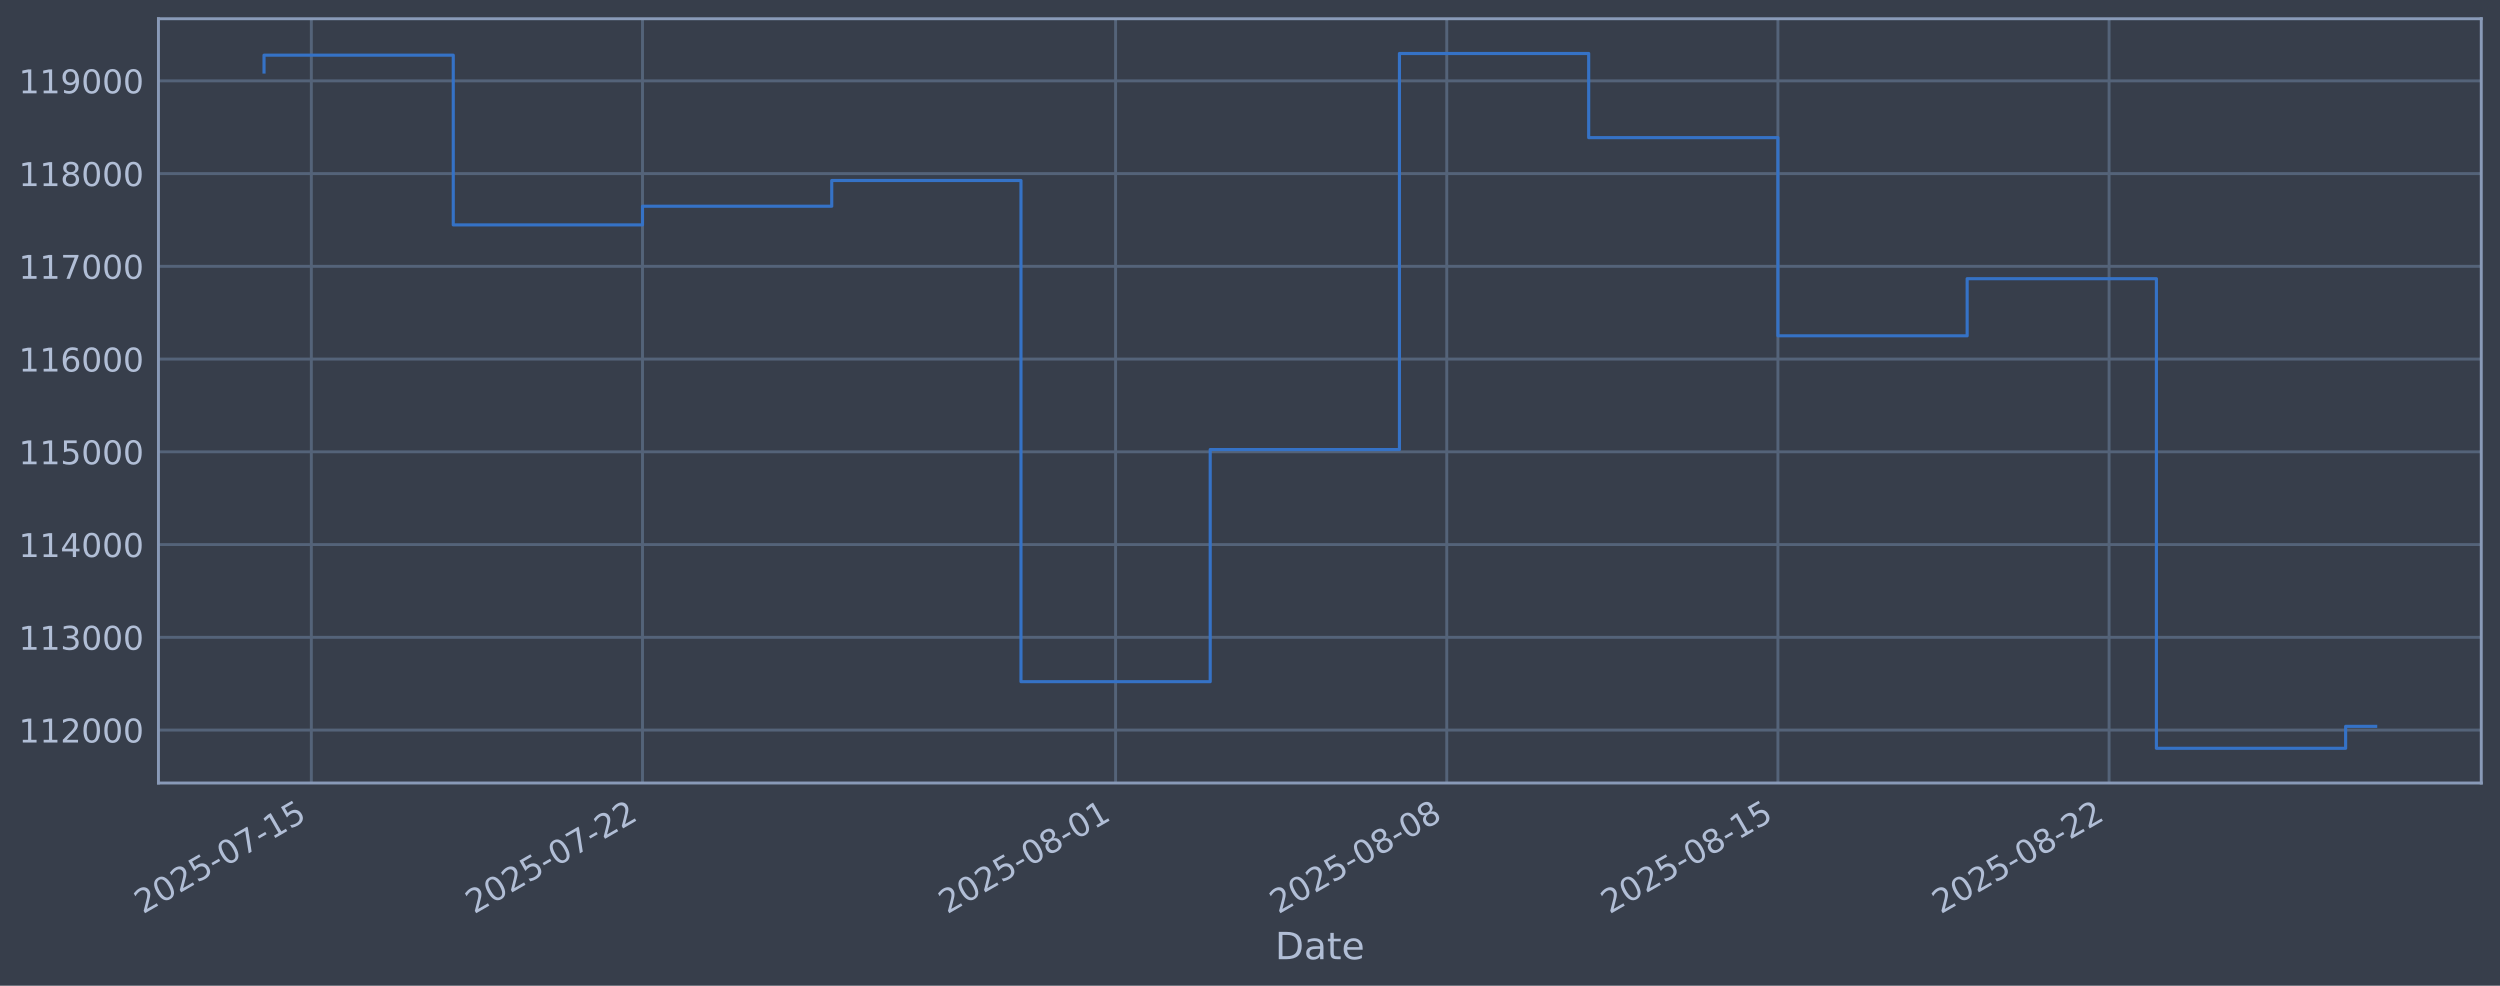
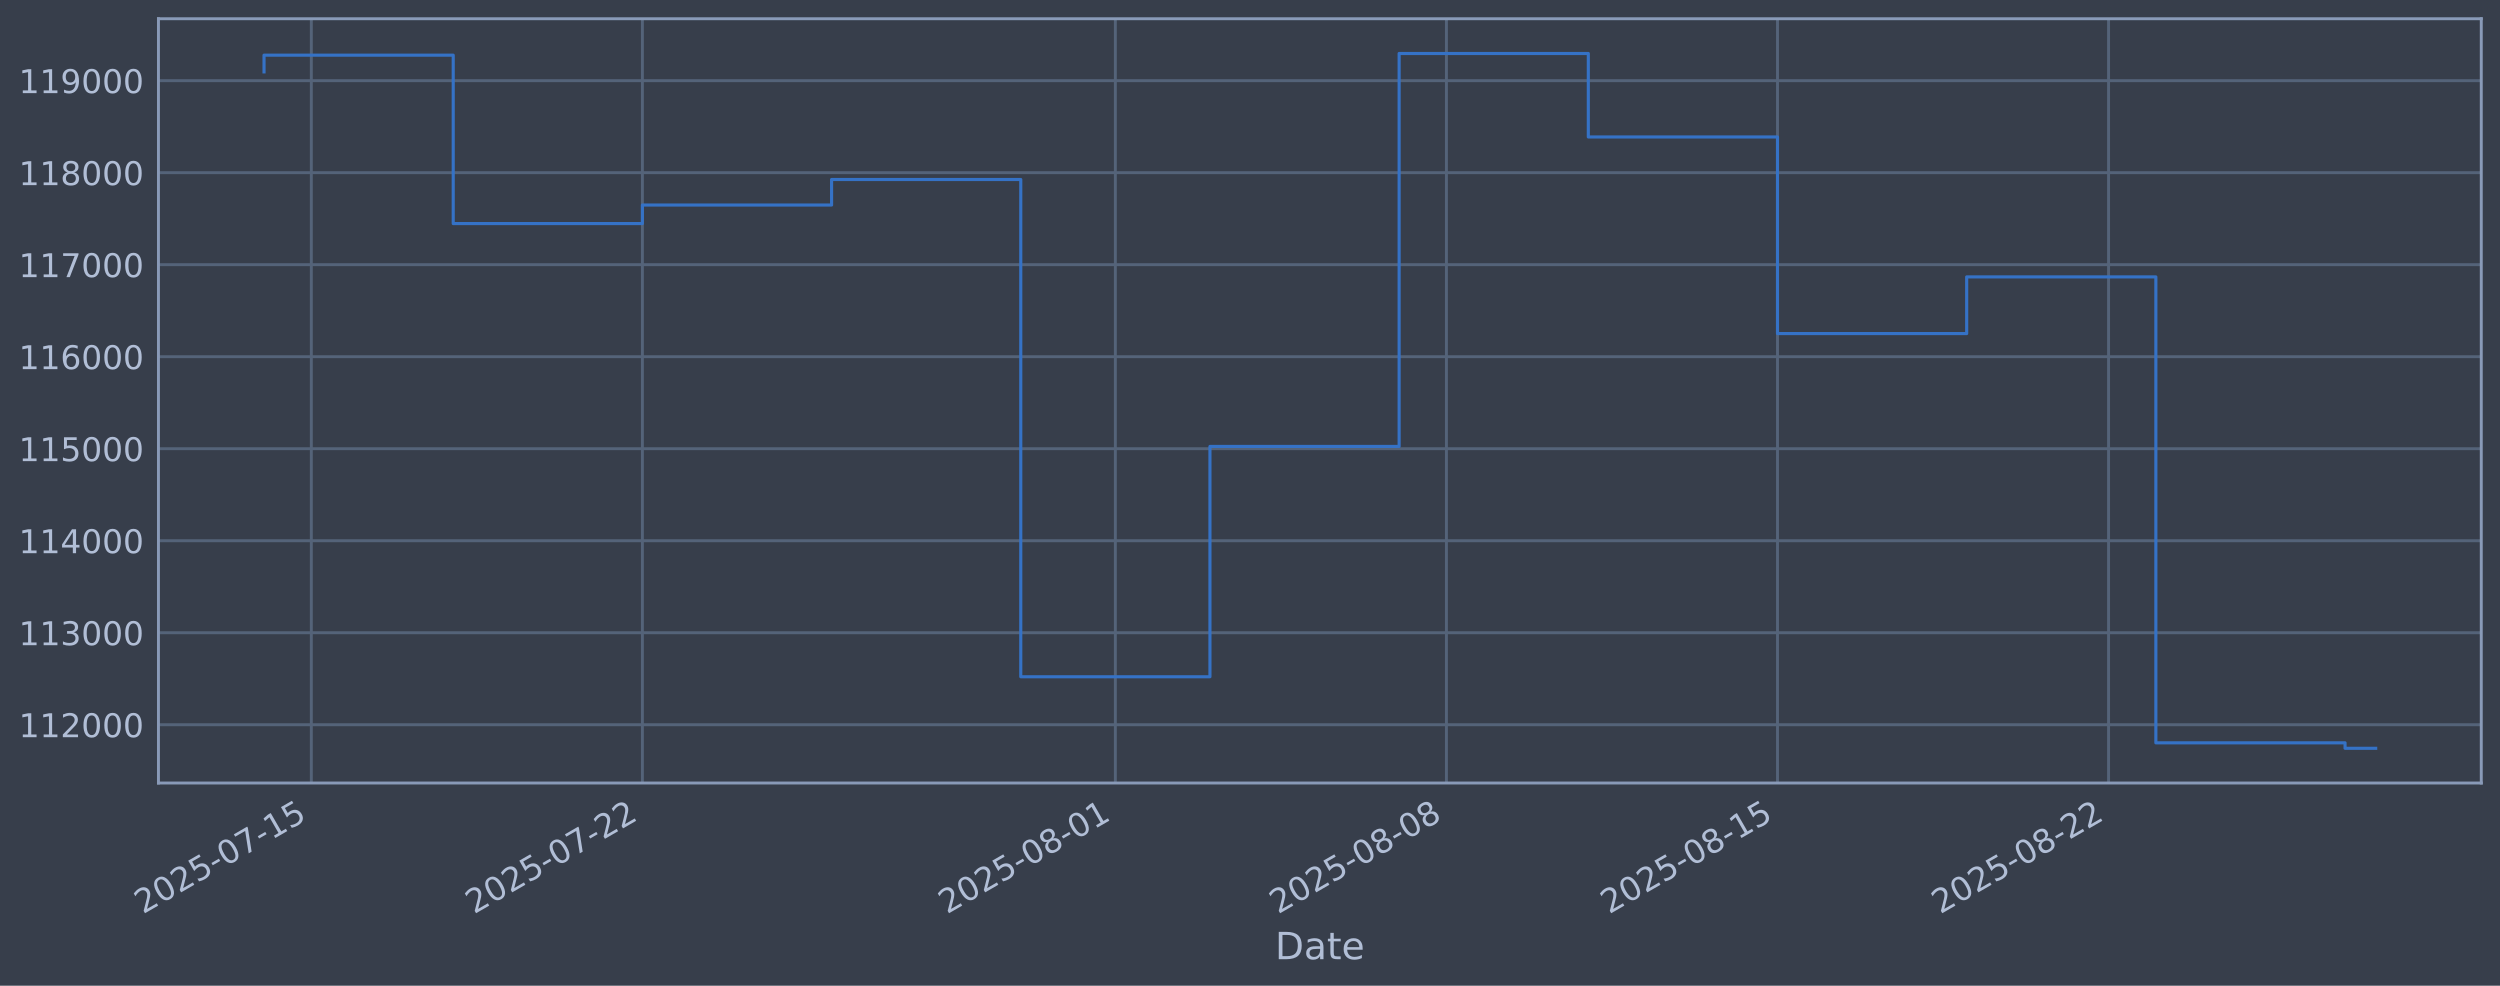
<svg xmlns="http://www.w3.org/2000/svg" xmlns:xlink="http://www.w3.org/1999/xlink" width="960.9pt" height="378.87pt" viewBox="0 0 960.9 378.87" version="1.1">
  <defs>
    <style type="text/css">*{stroke-linejoin: round; stroke-linecap: butt}</style>
  </defs>
  <g id="figure_1">
    <g id="patch_1">
      <path d="M 0 378.87  L 960.9 378.87  L 960.9 0  L 0 0  z " style="fill: #373e4b" />
    </g>
    <g id="axes_1">
      <g id="patch_2">
        <path d="M 60.901 300.96  L 953.701 300.96  L 953.701 7.2  L 60.901 7.2  z " style="fill: #373e4b" />
      </g>
      <g id="matplotlib.axis_1">
        <g id="xtick_1">
          <g id="line2d_1">
-             <path d="M 119.666 300.96  L 119.666 7.2  " clip-path="url(#pdd9608a775)" style="fill: none; stroke: #546379; stroke-width: 1.12; stroke-linecap: square" />
+             <path d="M 119.661 300.96  L 119.661 7.2  " clip-path="url(#p0c22a785fc)" style="fill: none; stroke: #546379; stroke-width: 1.12; stroke-linecap: square" />
          </g>
          <g id="line2d_2" />
          <g id="text_1">
-             <g style="fill: #b1bed6" transform="translate(54.94056 351.4642) rotate(-30) scale(0.126 -0.126)">
+             <g style="fill: #b1bed6" transform="translate(54.93545 351.4642) rotate(-30) scale(0.126 -0.126)">
              <defs>
                <path id="DejaVuSans-32" d="M 1228 531  L 3431 531  L 3431 0  L 469 0  L 469 531  Q 828 903 1448 1529  Q 2069 2156 2228 2338  Q 2531 2678 2651 2914  Q 2772 3150 2772 3378  Q 2772 3750 2511 3984  Q 2250 4219 1831 4219  Q 1534 4219 1204 4116  Q 875 4013 500 3803  L 500 4441  Q 881 4594 1212 4672  Q 1544 4750 1819 4750  Q 2544 4750 2975 4387  Q 3406 4025 3406 3419  Q 3406 3131 3298 2873  Q 3191 2616 2906 2266  Q 2828 2175 2409 1742  Q 1991 1309 1228 531  z " transform="scale(0.015625)" />
                <path id="DejaVuSans-30" d="M 2034 4250  Q 1547 4250 1301 3770  Q 1056 3291 1056 2328  Q 1056 1369 1301 889  Q 1547 409 2034 409  Q 2525 409 2770 889  Q 3016 1369 3016 2328  Q 3016 3291 2770 3770  Q 2525 4250 2034 4250  z M 2034 4750  Q 2819 4750 3233 4129  Q 3647 3509 3647 2328  Q 3647 1150 3233 529  Q 2819 -91 2034 -91  Q 1250 -91 836 529  Q 422 1150 422 2328  Q 422 3509 836 4129  Q 1250 4750 2034 4750  z " transform="scale(0.015625)" />
                <path id="DejaVuSans-35" d="M 691 4666  L 3169 4666  L 3169 4134  L 1269 4134  L 1269 2991  Q 1406 3038 1543 3061  Q 1681 3084 1819 3084  Q 2600 3084 3056 2656  Q 3513 2228 3513 1497  Q 3513 744 3044 326  Q 2575 -91 1722 -91  Q 1428 -91 1123 -41  Q 819 9 494 109  L 494 744  Q 775 591 1075 516  Q 1375 441 1709 441  Q 2250 441 2565 725  Q 2881 1009 2881 1497  Q 2881 1984 2565 2268  Q 2250 2553 1709 2553  Q 1456 2553 1204 2497  Q 953 2441 691 2322  L 691 4666  z " transform="scale(0.015625)" />
                <path id="DejaVuSans-2d" d="M 313 2009  L 1997 2009  L 1997 1497  L 313 1497  L 313 2009  z " transform="scale(0.015625)" />
                <path id="DejaVuSans-37" d="M 525 4666  L 3525 4666  L 3525 4397  L 1831 0  L 1172 0  L 2766 4134  L 525 4134  L 525 4666  z " transform="scale(0.015625)" />
                <path id="DejaVuSans-31" d="M 794 531  L 1825 531  L 1825 4091  L 703 3866  L 703 4441  L 1819 4666  L 2450 4666  L 2450 531  L 3481 531  L 3481 0  L 794 0  L 794 531  z " transform="scale(0.015625)" />
              </defs>
              <use xlink:href="#DejaVuSans-32" />
              <use xlink:href="#DejaVuSans-30" transform="translate(63.62305 0)" />
              <use xlink:href="#DejaVuSans-32" transform="translate(127.2461 0)" />
              <use xlink:href="#DejaVuSans-35" transform="translate(190.8691 0)" />
              <use xlink:href="#DejaVuSans-2d" transform="translate(254.4922 0)" />
              <use xlink:href="#DejaVuSans-30" transform="translate(290.5762 0)" />
              <use xlink:href="#DejaVuSans-37" transform="translate(354.1992 0)" />
              <use xlink:href="#DejaVuSans-2d" transform="translate(417.8223 0)" />
              <use xlink:href="#DejaVuSans-31" transform="translate(453.9062 0)" />
              <use xlink:href="#DejaVuSans-35" transform="translate(517.5293 0)" />
            </g>
          </g>
        </g>
        <g id="xtick_2">
          <g id="line2d_3">
-             <path d="M 246.952 300.96  L 246.952 7.2  " clip-path="url(#pdd9608a775)" style="fill: none; stroke: #546379; stroke-width: 1.12; stroke-linecap: square" />
+             <path d="M 246.911 300.96  L 246.911 7.2  " clip-path="url(#p0c22a785fc)" style="fill: none; stroke: #546379; stroke-width: 1.12; stroke-linecap: square" />
          </g>
          <g id="line2d_4" />
          <g id="text_2">
-             <g style="fill: #b1bed6" transform="translate(182.2268 351.4642) rotate(-30) scale(0.126 -0.126)">
+             <g style="fill: #b1bed6" transform="translate(182.1859 351.4642) rotate(-30) scale(0.126 -0.126)">
              <use xlink:href="#DejaVuSans-32" />
              <use xlink:href="#DejaVuSans-30" transform="translate(63.62305 0)" />
              <use xlink:href="#DejaVuSans-32" transform="translate(127.2461 0)" />
              <use xlink:href="#DejaVuSans-35" transform="translate(190.8691 0)" />
              <use xlink:href="#DejaVuSans-2d" transform="translate(254.4922 0)" />
              <use xlink:href="#DejaVuSans-30" transform="translate(290.5762 0)" />
              <use xlink:href="#DejaVuSans-37" transform="translate(354.1992 0)" />
              <use xlink:href="#DejaVuSans-2d" transform="translate(417.8223 0)" />
              <use xlink:href="#DejaVuSans-32" transform="translate(453.9062 0)" />
              <use xlink:href="#DejaVuSans-32" transform="translate(517.5293 0)" />
            </g>
          </g>
        </g>
        <g id="xtick_3">
          <g id="line2d_5">
-             <path d="M 428.79 300.96  L 428.79 7.2  " clip-path="url(#pdd9608a775)" style="fill: none; stroke: #546379; stroke-width: 1.12; stroke-linecap: square" />
+             <path d="M 428.698 300.96  L 428.698 7.2  " clip-path="url(#p0c22a785fc)" style="fill: none; stroke: #546379; stroke-width: 1.12; stroke-linecap: square" />
          </g>
          <g id="line2d_6" />
          <g id="text_3">
-             <g style="fill: #b1bed6" transform="translate(364.0643 351.4642) rotate(-30) scale(0.126 -0.126)">
+             <g style="fill: #b1bed6" transform="translate(363.9724 351.4642) rotate(-30) scale(0.126 -0.126)">
              <defs>
                <path id="DejaVuSans-38" d="M 2034 2216  Q 1584 2216 1326 1975  Q 1069 1734 1069 1313  Q 1069 891 1326 650  Q 1584 409 2034 409  Q 2484 409 2743 651  Q 3003 894 3003 1313  Q 3003 1734 2745 1975  Q 2488 2216 2034 2216  z M 1403 2484  Q 997 2584 770 2862  Q 544 3141 544 3541  Q 544 4100 942 4425  Q 1341 4750 2034 4750  Q 2731 4750 3128 4425  Q 3525 4100 3525 3541  Q 3525 3141 3298 2862  Q 3072 2584 2669 2484  Q 3125 2378 3379 2068  Q 3634 1759 3634 1313  Q 3634 634 3220 271  Q 2806 -91 2034 -91  Q 1263 -91 848 271  Q 434 634 434 1313  Q 434 1759 690 2068  Q 947 2378 1403 2484  z M 1172 3481  Q 1172 3119 1398 2916  Q 1625 2713 2034 2713  Q 2441 2713 2670 2916  Q 2900 3119 2900 3481  Q 2900 3844 2670 4047  Q 2441 4250 2034 4250  Q 1625 4250 1398 4047  Q 1172 3844 1172 3481  z " transform="scale(0.015625)" />
              </defs>
              <use xlink:href="#DejaVuSans-32" />
              <use xlink:href="#DejaVuSans-30" transform="translate(63.62305 0)" />
              <use xlink:href="#DejaVuSans-32" transform="translate(127.2461 0)" />
              <use xlink:href="#DejaVuSans-35" transform="translate(190.8691 0)" />
              <use xlink:href="#DejaVuSans-2d" transform="translate(254.4922 0)" />
              <use xlink:href="#DejaVuSans-30" transform="translate(290.5762 0)" />
              <use xlink:href="#DejaVuSans-38" transform="translate(354.1992 0)" />
              <use xlink:href="#DejaVuSans-2d" transform="translate(417.8223 0)" />
              <use xlink:href="#DejaVuSans-30" transform="translate(453.9062 0)" />
              <use xlink:href="#DejaVuSans-31" transform="translate(517.5293 0)" />
            </g>
          </g>
        </g>
        <g id="xtick_4">
          <g id="line2d_7">
-             <path d="M 556.076 300.96  L 556.076 7.2  " clip-path="url(#pdd9608a775)" style="fill: none; stroke: #546379; stroke-width: 1.12; stroke-linecap: square" />
+             <path d="M 555.948 300.96  L 555.948 7.2  " clip-path="url(#p0c22a785fc)" style="fill: none; stroke: #546379; stroke-width: 1.12; stroke-linecap: square" />
          </g>
          <g id="line2d_8" />
          <g id="text_4">
-             <g style="fill: #b1bed6" transform="translate(491.3506 351.4642) rotate(-30) scale(0.126 -0.126)">
+             <g style="fill: #b1bed6" transform="translate(491.2229 351.4642) rotate(-30) scale(0.126 -0.126)">
              <use xlink:href="#DejaVuSans-32" />
              <use xlink:href="#DejaVuSans-30" transform="translate(63.62305 0)" />
              <use xlink:href="#DejaVuSans-32" transform="translate(127.2461 0)" />
              <use xlink:href="#DejaVuSans-35" transform="translate(190.8691 0)" />
              <use xlink:href="#DejaVuSans-2d" transform="translate(254.4922 0)" />
              <use xlink:href="#DejaVuSans-30" transform="translate(290.5762 0)" />
              <use xlink:href="#DejaVuSans-38" transform="translate(354.1992 0)" />
              <use xlink:href="#DejaVuSans-2d" transform="translate(417.8223 0)" />
              <use xlink:href="#DejaVuSans-30" transform="translate(453.9062 0)" />
              <use xlink:href="#DejaVuSans-38" transform="translate(517.5293 0)" />
            </g>
          </g>
        </g>
        <g id="xtick_5">
          <g id="line2d_9">
-             <path d="M 683.362 300.96  L 683.362 7.2  " clip-path="url(#pdd9608a775)" style="fill: none; stroke: #546379; stroke-width: 1.12; stroke-linecap: square" />
+             <path d="M 683.199 300.96  L 683.199 7.2  " clip-path="url(#p0c22a785fc)" style="fill: none; stroke: #546379; stroke-width: 1.12; stroke-linecap: square" />
          </g>
          <g id="line2d_10" />
          <g id="text_5">
-             <g style="fill: #b1bed6" transform="translate(618.6369 351.4642) rotate(-30) scale(0.126 -0.126)">
+             <g style="fill: #b1bed6" transform="translate(618.4733 351.4642) rotate(-30) scale(0.126 -0.126)">
              <use xlink:href="#DejaVuSans-32" />
              <use xlink:href="#DejaVuSans-30" transform="translate(63.62305 0)" />
              <use xlink:href="#DejaVuSans-32" transform="translate(127.2461 0)" />
              <use xlink:href="#DejaVuSans-35" transform="translate(190.8691 0)" />
              <use xlink:href="#DejaVuSans-2d" transform="translate(254.4922 0)" />
              <use xlink:href="#DejaVuSans-30" transform="translate(290.5762 0)" />
              <use xlink:href="#DejaVuSans-38" transform="translate(354.1992 0)" />
              <use xlink:href="#DejaVuSans-2d" transform="translate(417.8223 0)" />
              <use xlink:href="#DejaVuSans-31" transform="translate(453.9062 0)" />
              <use xlink:href="#DejaVuSans-35" transform="translate(517.5293 0)" />
            </g>
          </g>
        </g>
        <g id="xtick_6">
          <g id="line2d_11">
-             <path d="M 810.649 300.96  L 810.649 7.2  " clip-path="url(#pdd9608a775)" style="fill: none; stroke: #546379; stroke-width: 1.12; stroke-linecap: square" />
+             <path d="M 810.449 300.96  L 810.449 7.2  " clip-path="url(#p0c22a785fc)" style="fill: none; stroke: #546379; stroke-width: 1.12; stroke-linecap: square" />
          </g>
          <g id="line2d_12" />
          <g id="text_6">
-             <g style="fill: #b1bed6" transform="translate(745.9231 351.4642) rotate(-30) scale(0.126 -0.126)">
+             <g style="fill: #b1bed6" transform="translate(745.7238 351.4642) rotate(-30) scale(0.126 -0.126)">
              <use xlink:href="#DejaVuSans-32" />
              <use xlink:href="#DejaVuSans-30" transform="translate(63.62305 0)" />
              <use xlink:href="#DejaVuSans-32" transform="translate(127.2461 0)" />
              <use xlink:href="#DejaVuSans-35" transform="translate(190.8691 0)" />
              <use xlink:href="#DejaVuSans-2d" transform="translate(254.4922 0)" />
              <use xlink:href="#DejaVuSans-30" transform="translate(290.5762 0)" />
              <use xlink:href="#DejaVuSans-38" transform="translate(354.1992 0)" />
              <use xlink:href="#DejaVuSans-2d" transform="translate(417.8223 0)" />
              <use xlink:href="#DejaVuSans-32" transform="translate(453.9062 0)" />
              <use xlink:href="#DejaVuSans-32" transform="translate(517.5293 0)" />
            </g>
          </g>
        </g>
        <g id="text_7">
          <g style="fill: #b1bed6" transform="translate(490.0914 368.6753) scale(0.144 -0.144)">
            <defs>
              <path id="DejaVuSans-44" d="M 1259 4147  L 1259 519  L 2022 519  Q 2988 519 3436 956  Q 3884 1394 3884 2338  Q 3884 3275 3436 3711  Q 2988 4147 2022 4147  L 1259 4147  z M 628 4666  L 1925 4666  Q 3281 4666 3915 4102  Q 4550 3538 4550 2338  Q 4550 1131 3912 565  Q 3275 0 1925 0  L 628 0  L 628 4666  z " transform="scale(0.015625)" />
              <path id="DejaVuSans-61" d="M 2194 1759  Q 1497 1759 1228 1600  Q 959 1441 959 1056  Q 959 750 1161 570  Q 1363 391 1709 391  Q 2188 391 2477 730  Q 2766 1069 2766 1631  L 2766 1759  L 2194 1759  z M 3341 1997  L 3341 0  L 2766 0  L 2766 531  Q 2569 213 2275 61  Q 1981 -91 1556 -91  Q 1019 -91 701 211  Q 384 513 384 1019  Q 384 1609 779 1909  Q 1175 2209 1959 2209  L 2766 2209  L 2766 2266  Q 2766 2663 2505 2880  Q 2244 3097 1772 3097  Q 1472 3097 1187 3025  Q 903 2953 641 2809  L 641 3341  Q 956 3463 1253 3523  Q 1550 3584 1831 3584  Q 2591 3584 2966 3190  Q 3341 2797 3341 1997  z " transform="scale(0.015625)" />
              <path id="DejaVuSans-74" d="M 1172 4494  L 1172 3500  L 2356 3500  L 2356 3053  L 1172 3053  L 1172 1153  Q 1172 725 1289 603  Q 1406 481 1766 481  L 2356 481  L 2356 0  L 1766 0  Q 1100 0 847 248  Q 594 497 594 1153  L 594 3053  L 172 3053  L 172 3500  L 594 3500  L 594 4494  L 1172 4494  z " transform="scale(0.015625)" />
              <path id="DejaVuSans-65" d="M 3597 1894  L 3597 1613  L 953 1613  Q 991 1019 1311 708  Q 1631 397 2203 397  Q 2534 397 2845 478  Q 3156 559 3463 722  L 3463 178  Q 3153 47 2828 -22  Q 2503 -91 2169 -91  Q 1331 -91 842 396  Q 353 884 353 1716  Q 353 2575 817 3079  Q 1281 3584 2069 3584  Q 2775 3584 3186 3129  Q 3597 2675 3597 1894  z M 3022 2063  Q 3016 2534 2758 2815  Q 2500 3097 2075 3097  Q 1594 3097 1305 2825  Q 1016 2553 972 2059  L 3022 2063  z " transform="scale(0.015625)" />
            </defs>
            <use xlink:href="#DejaVuSans-44" />
            <use xlink:href="#DejaVuSans-61" transform="translate(77.00195 0)" />
            <use xlink:href="#DejaVuSans-74" transform="translate(138.2812 0)" />
            <use xlink:href="#DejaVuSans-65" transform="translate(177.4902 0)" />
          </g>
        </g>
      </g>
      <g id="matplotlib.axis_2">
        <g id="ytick_1">
          <g id="line2d_13">
-             <path d="M 60.901 280.603  L 953.701 280.603  " clip-path="url(#pdd9608a775)" style="fill: none; stroke: #546379; stroke-width: 1.12; stroke-linecap: square" />
+             <path d="M 60.901 278.562  L 953.701 278.562  " clip-path="url(#p0c22a785fc)" style="fill: none; stroke: #546379; stroke-width: 1.12; stroke-linecap: square" />
          </g>
          <g id="line2d_14" />
          <g id="text_8">
-             <g style="fill: #b1bed6" transform="translate(7.2 285.3896) scale(0.126 -0.126)">
+             <g style="fill: #b1bed6" transform="translate(7.2 283.3491) scale(0.126 -0.126)">
              <use xlink:href="#DejaVuSans-31" />
              <use xlink:href="#DejaVuSans-31" transform="translate(63.62305 0)" />
              <use xlink:href="#DejaVuSans-32" transform="translate(127.2461 0)" />
              <use xlink:href="#DejaVuSans-30" transform="translate(190.8691 0)" />
              <use xlink:href="#DejaVuSans-30" transform="translate(254.4922 0)" />
              <use xlink:href="#DejaVuSans-30" transform="translate(318.1152 0)" />
            </g>
          </g>
        </g>
        <g id="ytick_2">
          <g id="line2d_15">
-             <path d="M 60.901 244.957  L 953.701 244.957  " clip-path="url(#pdd9608a775)" style="fill: none; stroke: #546379; stroke-width: 1.12; stroke-linecap: square" />
+             <path d="M 60.901 243.196  L 953.701 243.196  " clip-path="url(#p0c22a785fc)" style="fill: none; stroke: #546379; stroke-width: 1.12; stroke-linecap: square" />
          </g>
          <g id="line2d_16" />
          <g id="text_9">
-             <g style="fill: #b1bed6" transform="translate(7.2 249.7439) scale(0.126 -0.126)">
+             <g style="fill: #b1bed6" transform="translate(7.2 247.9831) scale(0.126 -0.126)">
              <defs>
                <path id="DejaVuSans-33" d="M 2597 2516  Q 3050 2419 3304 2112  Q 3559 1806 3559 1356  Q 3559 666 3084 287  Q 2609 -91 1734 -91  Q 1441 -91 1130 -33  Q 819 25 488 141  L 488 750  Q 750 597 1062 519  Q 1375 441 1716 441  Q 2309 441 2620 675  Q 2931 909 2931 1356  Q 2931 1769 2642 2001  Q 2353 2234 1838 2234  L 1294 2234  L 1294 2753  L 1863 2753  Q 2328 2753 2575 2939  Q 2822 3125 2822 3475  Q 2822 3834 2567 4026  Q 2313 4219 1838 4219  Q 1578 4219 1281 4162  Q 984 4106 628 3988  L 628 4550  Q 988 4650 1302 4700  Q 1616 4750 1894 4750  Q 2613 4750 3031 4423  Q 3450 4097 3450 3541  Q 3450 3153 3228 2886  Q 3006 2619 2597 2516  z " transform="scale(0.015625)" />
              </defs>
              <use xlink:href="#DejaVuSans-31" />
              <use xlink:href="#DejaVuSans-31" transform="translate(63.62305 0)" />
              <use xlink:href="#DejaVuSans-33" transform="translate(127.2461 0)" />
              <use xlink:href="#DejaVuSans-30" transform="translate(190.8691 0)" />
              <use xlink:href="#DejaVuSans-30" transform="translate(254.4922 0)" />
              <use xlink:href="#DejaVuSans-30" transform="translate(318.1152 0)" />
            </g>
          </g>
        </g>
        <g id="ytick_3">
          <g id="line2d_17">
-             <path d="M 60.901 209.311  L 953.701 209.311  " clip-path="url(#pdd9608a775)" style="fill: none; stroke: #546379; stroke-width: 1.12; stroke-linecap: square" />
+             <path d="M 60.901 207.83  L 953.701 207.83  " clip-path="url(#p0c22a785fc)" style="fill: none; stroke: #546379; stroke-width: 1.12; stroke-linecap: square" />
          </g>
          <g id="line2d_18" />
          <g id="text_10">
-             <g style="fill: #b1bed6" transform="translate(7.2 214.0983) scale(0.126 -0.126)">
+             <g style="fill: #b1bed6" transform="translate(7.2 212.6172) scale(0.126 -0.126)">
              <defs>
                <path id="DejaVuSans-34" d="M 2419 4116  L 825 1625  L 2419 1625  L 2419 4116  z M 2253 4666  L 3047 4666  L 3047 1625  L 3713 1625  L 3713 1100  L 3047 1100  L 3047 0  L 2419 0  L 2419 1100  L 313 1100  L 313 1709  L 2253 4666  z " transform="scale(0.015625)" />
              </defs>
              <use xlink:href="#DejaVuSans-31" />
              <use xlink:href="#DejaVuSans-31" transform="translate(63.62305 0)" />
              <use xlink:href="#DejaVuSans-34" transform="translate(127.2461 0)" />
              <use xlink:href="#DejaVuSans-30" transform="translate(190.8691 0)" />
              <use xlink:href="#DejaVuSans-30" transform="translate(254.4922 0)" />
              <use xlink:href="#DejaVuSans-30" transform="translate(318.1152 0)" />
            </g>
          </g>
        </g>
        <g id="ytick_4">
          <g id="line2d_19">
-             <path d="M 60.901 173.666  L 953.701 173.666  " clip-path="url(#pdd9608a775)" style="fill: none; stroke: #546379; stroke-width: 1.12; stroke-linecap: square" />
+             <path d="M 60.901 172.464  L 953.701 172.464  " clip-path="url(#p0c22a785fc)" style="fill: none; stroke: #546379; stroke-width: 1.12; stroke-linecap: square" />
          </g>
          <g id="line2d_20" />
          <g id="text_11">
-             <g style="fill: #b1bed6" transform="translate(7.2 178.4527) scale(0.126 -0.126)">
+             <g style="fill: #b1bed6" transform="translate(7.2 177.2513) scale(0.126 -0.126)">
              <use xlink:href="#DejaVuSans-31" />
              <use xlink:href="#DejaVuSans-31" transform="translate(63.62305 0)" />
              <use xlink:href="#DejaVuSans-35" transform="translate(127.2461 0)" />
              <use xlink:href="#DejaVuSans-30" transform="translate(190.8691 0)" />
              <use xlink:href="#DejaVuSans-30" transform="translate(254.4922 0)" />
              <use xlink:href="#DejaVuSans-30" transform="translate(318.1152 0)" />
            </g>
          </g>
        </g>
        <g id="ytick_5">
          <g id="line2d_21">
-             <path d="M 60.901 138.02  L 953.701 138.02  " clip-path="url(#pdd9608a775)" style="fill: none; stroke: #546379; stroke-width: 1.12; stroke-linecap: square" />
+             <path d="M 60.901 137.098  L 953.701 137.098  " clip-path="url(#p0c22a785fc)" style="fill: none; stroke: #546379; stroke-width: 1.12; stroke-linecap: square" />
          </g>
          <g id="line2d_22" />
          <g id="text_12">
-             <g style="fill: #b1bed6" transform="translate(7.2 142.8071) scale(0.126 -0.126)">
+             <g style="fill: #b1bed6" transform="translate(7.2 141.8853) scale(0.126 -0.126)">
              <defs>
                <path id="DejaVuSans-36" d="M 2113 2584  Q 1688 2584 1439 2293  Q 1191 2003 1191 1497  Q 1191 994 1439 701  Q 1688 409 2113 409  Q 2538 409 2786 701  Q 3034 994 3034 1497  Q 3034 2003 2786 2293  Q 2538 2584 2113 2584  z M 3366 4563  L 3366 3988  Q 3128 4100 2886 4159  Q 2644 4219 2406 4219  Q 1781 4219 1451 3797  Q 1122 3375 1075 2522  Q 1259 2794 1537 2939  Q 1816 3084 2150 3084  Q 2853 3084 3261 2657  Q 3669 2231 3669 1497  Q 3669 778 3244 343  Q 2819 -91 2113 -91  Q 1303 -91 875 529  Q 447 1150 447 2328  Q 447 3434 972 4092  Q 1497 4750 2381 4750  Q 2619 4750 2861 4703  Q 3103 4656 3366 4563  z " transform="scale(0.015625)" />
              </defs>
              <use xlink:href="#DejaVuSans-31" />
              <use xlink:href="#DejaVuSans-31" transform="translate(63.62305 0)" />
              <use xlink:href="#DejaVuSans-36" transform="translate(127.2461 0)" />
              <use xlink:href="#DejaVuSans-30" transform="translate(190.8691 0)" />
              <use xlink:href="#DejaVuSans-30" transform="translate(254.4922 0)" />
              <use xlink:href="#DejaVuSans-30" transform="translate(318.1152 0)" />
            </g>
          </g>
        </g>
        <g id="ytick_6">
          <g id="line2d_23">
-             <path d="M 60.901 102.374  L 953.701 102.374  " clip-path="url(#pdd9608a775)" style="fill: none; stroke: #546379; stroke-width: 1.12; stroke-linecap: square" />
+             <path d="M 60.901 101.732  L 953.701 101.732  " clip-path="url(#p0c22a785fc)" style="fill: none; stroke: #546379; stroke-width: 1.12; stroke-linecap: square" />
          </g>
          <g id="line2d_24" />
          <g id="text_13">
-             <g style="fill: #b1bed6" transform="translate(7.2 107.1614) scale(0.126 -0.126)">
+             <g style="fill: #b1bed6" transform="translate(7.2 106.5194) scale(0.126 -0.126)">
              <use xlink:href="#DejaVuSans-31" />
              <use xlink:href="#DejaVuSans-31" transform="translate(63.62305 0)" />
              <use xlink:href="#DejaVuSans-37" transform="translate(127.2461 0)" />
              <use xlink:href="#DejaVuSans-30" transform="translate(190.8691 0)" />
              <use xlink:href="#DejaVuSans-30" transform="translate(254.4922 0)" />
              <use xlink:href="#DejaVuSans-30" transform="translate(318.1152 0)" />
            </g>
          </g>
        </g>
        <g id="ytick_7">
          <g id="line2d_25">
-             <path d="M 60.901 66.729  L 953.701 66.729  " clip-path="url(#pdd9608a775)" style="fill: none; stroke: #546379; stroke-width: 1.12; stroke-linecap: square" />
+             <path d="M 60.901 66.366  L 953.701 66.366  " clip-path="url(#p0c22a785fc)" style="fill: none; stroke: #546379; stroke-width: 1.12; stroke-linecap: square" />
          </g>
          <g id="line2d_26" />
          <g id="text_14">
-             <g style="fill: #b1bed6" transform="translate(7.2 71.5158) scale(0.126 -0.126)">
+             <g style="fill: #b1bed6" transform="translate(7.2 71.15348) scale(0.126 -0.126)">
              <use xlink:href="#DejaVuSans-31" />
              <use xlink:href="#DejaVuSans-31" transform="translate(63.62305 0)" />
              <use xlink:href="#DejaVuSans-38" transform="translate(127.2461 0)" />
              <use xlink:href="#DejaVuSans-30" transform="translate(190.8691 0)" />
              <use xlink:href="#DejaVuSans-30" transform="translate(254.4922 0)" />
              <use xlink:href="#DejaVuSans-30" transform="translate(318.1152 0)" />
            </g>
          </g>
        </g>
        <g id="ytick_8">
          <g id="line2d_27">
-             <path d="M 60.901 31.083  L 953.701 31.083  " clip-path="url(#pdd9608a775)" style="fill: none; stroke: #546379; stroke-width: 1.12; stroke-linecap: square" />
+             <path d="M 60.901 31.001  L 953.701 31.001  " clip-path="url(#p0c22a785fc)" style="fill: none; stroke: #546379; stroke-width: 1.12; stroke-linecap: square" />
          </g>
          <g id="line2d_28" />
          <g id="text_15">
-             <g style="fill: #b1bed6" transform="translate(7.2 35.87017) scale(0.126 -0.126)">
+             <g style="fill: #b1bed6" transform="translate(7.2 35.78755) scale(0.126 -0.126)">
              <defs>
                <path id="DejaVuSans-39" d="M 703 97  L 703 672  Q 941 559 1184 500  Q 1428 441 1663 441  Q 2288 441 2617 861  Q 2947 1281 2994 2138  Q 2813 1869 2534 1725  Q 2256 1581 1919 1581  Q 1219 1581 811 2004  Q 403 2428 403 3163  Q 403 3881 828 4315  Q 1253 4750 1959 4750  Q 2769 4750 3195 4129  Q 3622 3509 3622 2328  Q 3622 1225 3098 567  Q 2575 -91 1691 -91  Q 1453 -91 1209 -44  Q 966 3 703 97  z M 1959 2075  Q 2384 2075 2632 2365  Q 2881 2656 2881 3163  Q 2881 3666 2632 3958  Q 2384 4250 1959 4250  Q 1534 4250 1286 3958  Q 1038 3666 1038 3163  Q 1038 2656 1286 2365  Q 1534 2075 1959 2075  z " transform="scale(0.015625)" />
              </defs>
              <use xlink:href="#DejaVuSans-31" />
              <use xlink:href="#DejaVuSans-31" transform="translate(63.62305 0)" />
              <use xlink:href="#DejaVuSans-39" transform="translate(127.2461 0)" />
              <use xlink:href="#DejaVuSans-30" transform="translate(190.8691 0)" />
              <use xlink:href="#DejaVuSans-30" transform="translate(254.4922 0)" />
              <use xlink:href="#DejaVuSans-30" transform="translate(318.1152 0)" />
            </g>
          </g>
        </g>
      </g>
      <g id="line2d_29">
-         <path d="M 101.482 27.683  L 101.482 21.215  L 174.217 21.215  L 174.217 86.448  L 246.952 86.448  L 246.952 79.264  L 319.687 79.264  L 319.687 69.383  L 392.422 69.383  L 392.422 262.006  L 465.157 262.006  L 465.157 172.794  L 537.892 172.794  L 537.892 20.553  L 610.627 20.553  L 610.627 52.902  L 683.362 52.902  L 683.362 129.069  L 756.097 129.069  L 756.097 107.117  L 828.832 107.117  L 828.832 287.607  L 901.567 287.607  L 901.567 279.188  L 913.119 279.188  " clip-path="url(#pdd9608a775)" style="fill: none; stroke: #3572c6; stroke-width: 1.2; stroke-linecap: square" />
+         <path d="M 101.482 27.627  L 101.482 21.209  L 174.197 21.209  L 174.197 85.931  L 246.911 85.931  L 246.911 78.804  L 319.626 78.804  L 319.626 68.999  L 392.341 68.999  L 392.341 260.112  L 465.055 260.112  L 465.055 171.599  L 537.77 171.599  L 537.77 20.553  L 610.484 20.553  L 610.484 52.648  L 683.199 52.648  L 683.199 128.217  L 755.913 128.217  L 755.913 106.438  L 828.628 106.438  L 828.628 285.512  L 901.343 285.512  L 901.343 287.607  L 913.119 287.607  " clip-path="url(#p0c22a785fc)" style="fill: none; stroke: #3572c6; stroke-width: 1.2; stroke-linecap: square" />
      </g>
      <g id="patch_3">
        <path d="M 60.901 300.96  L 60.901 7.2  " style="fill: none; stroke: #899ab8; stroke-width: 1.12; stroke-linejoin: miter; stroke-linecap: square" />
      </g>
      <g id="patch_4">
        <path d="M 953.701 300.96  L 953.701 7.2  " style="fill: none; stroke: #899ab8; stroke-width: 1.12; stroke-linejoin: miter; stroke-linecap: square" />
      </g>
      <g id="patch_5">
        <path d="M 60.901 300.96  L 953.701 300.96  " style="fill: none; stroke: #899ab8; stroke-width: 1.12; stroke-linejoin: miter; stroke-linecap: square" />
      </g>
      <g id="patch_6">
        <path d="M 60.901 7.2  L 953.701 7.2  " style="fill: none; stroke: #899ab8; stroke-width: 1.12; stroke-linejoin: miter; stroke-linecap: square" />
      </g>
    </g>
  </g>
  <defs>
-     <clipPath id="pdd9608a775">
+     <clipPath id="p0c22a785fc">
      <rect x="60.901" y="7.2" width="892.8" height="293.76" />
    </clipPath>
  </defs>
</svg>
